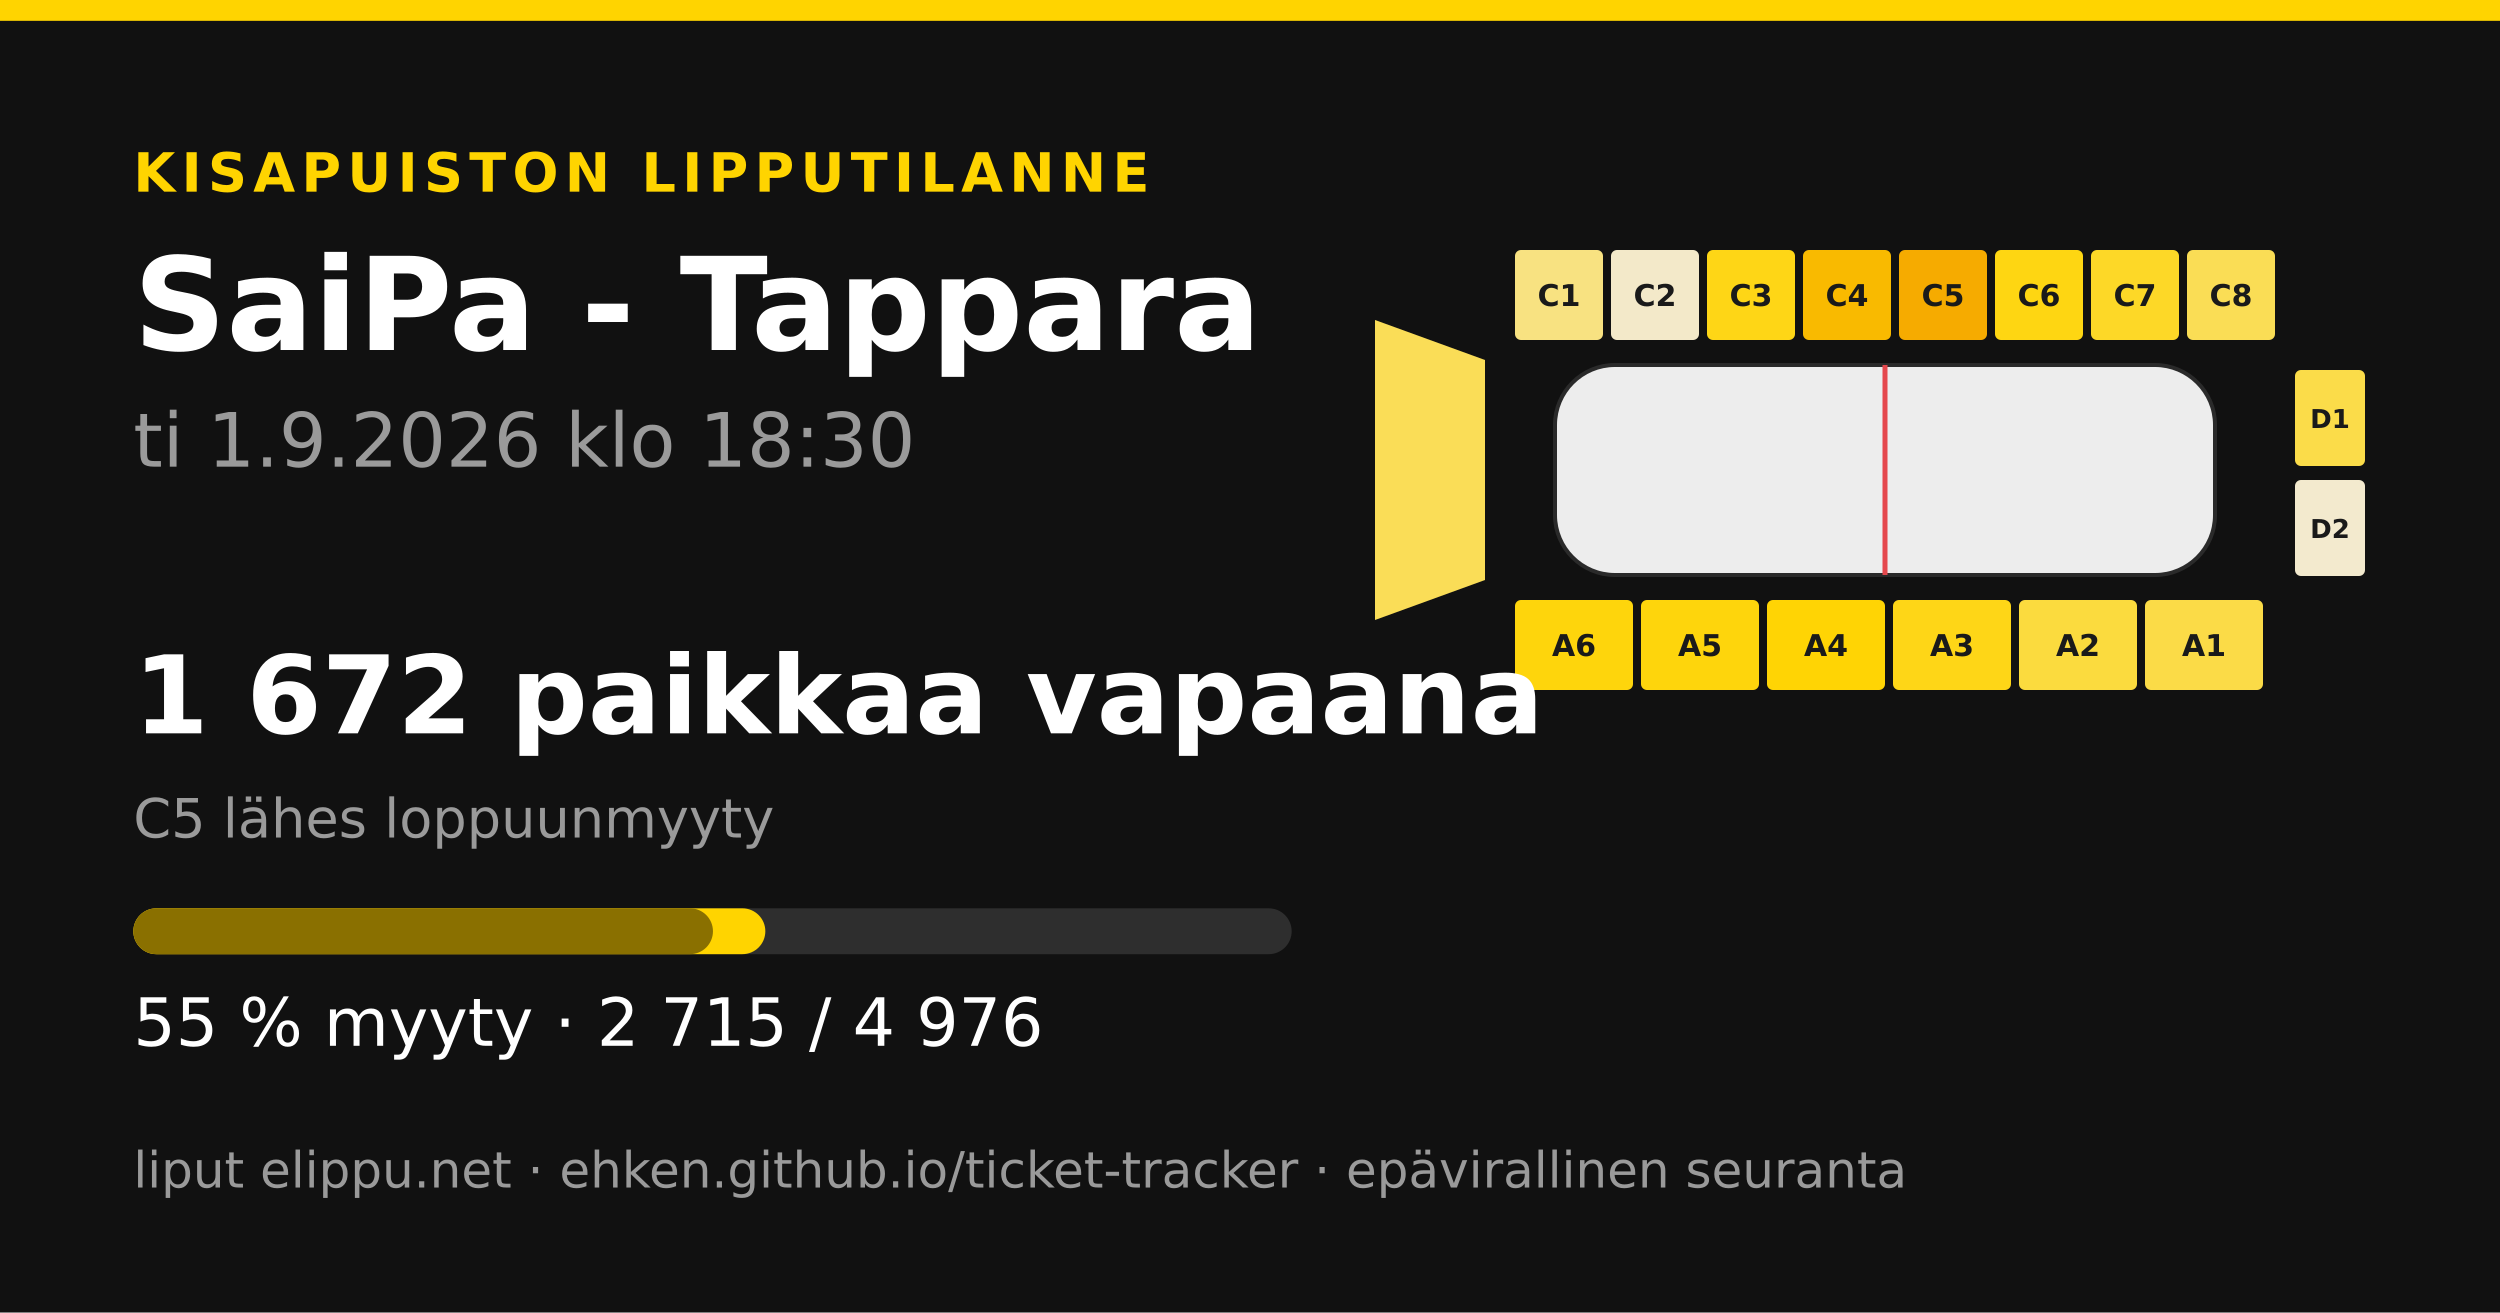
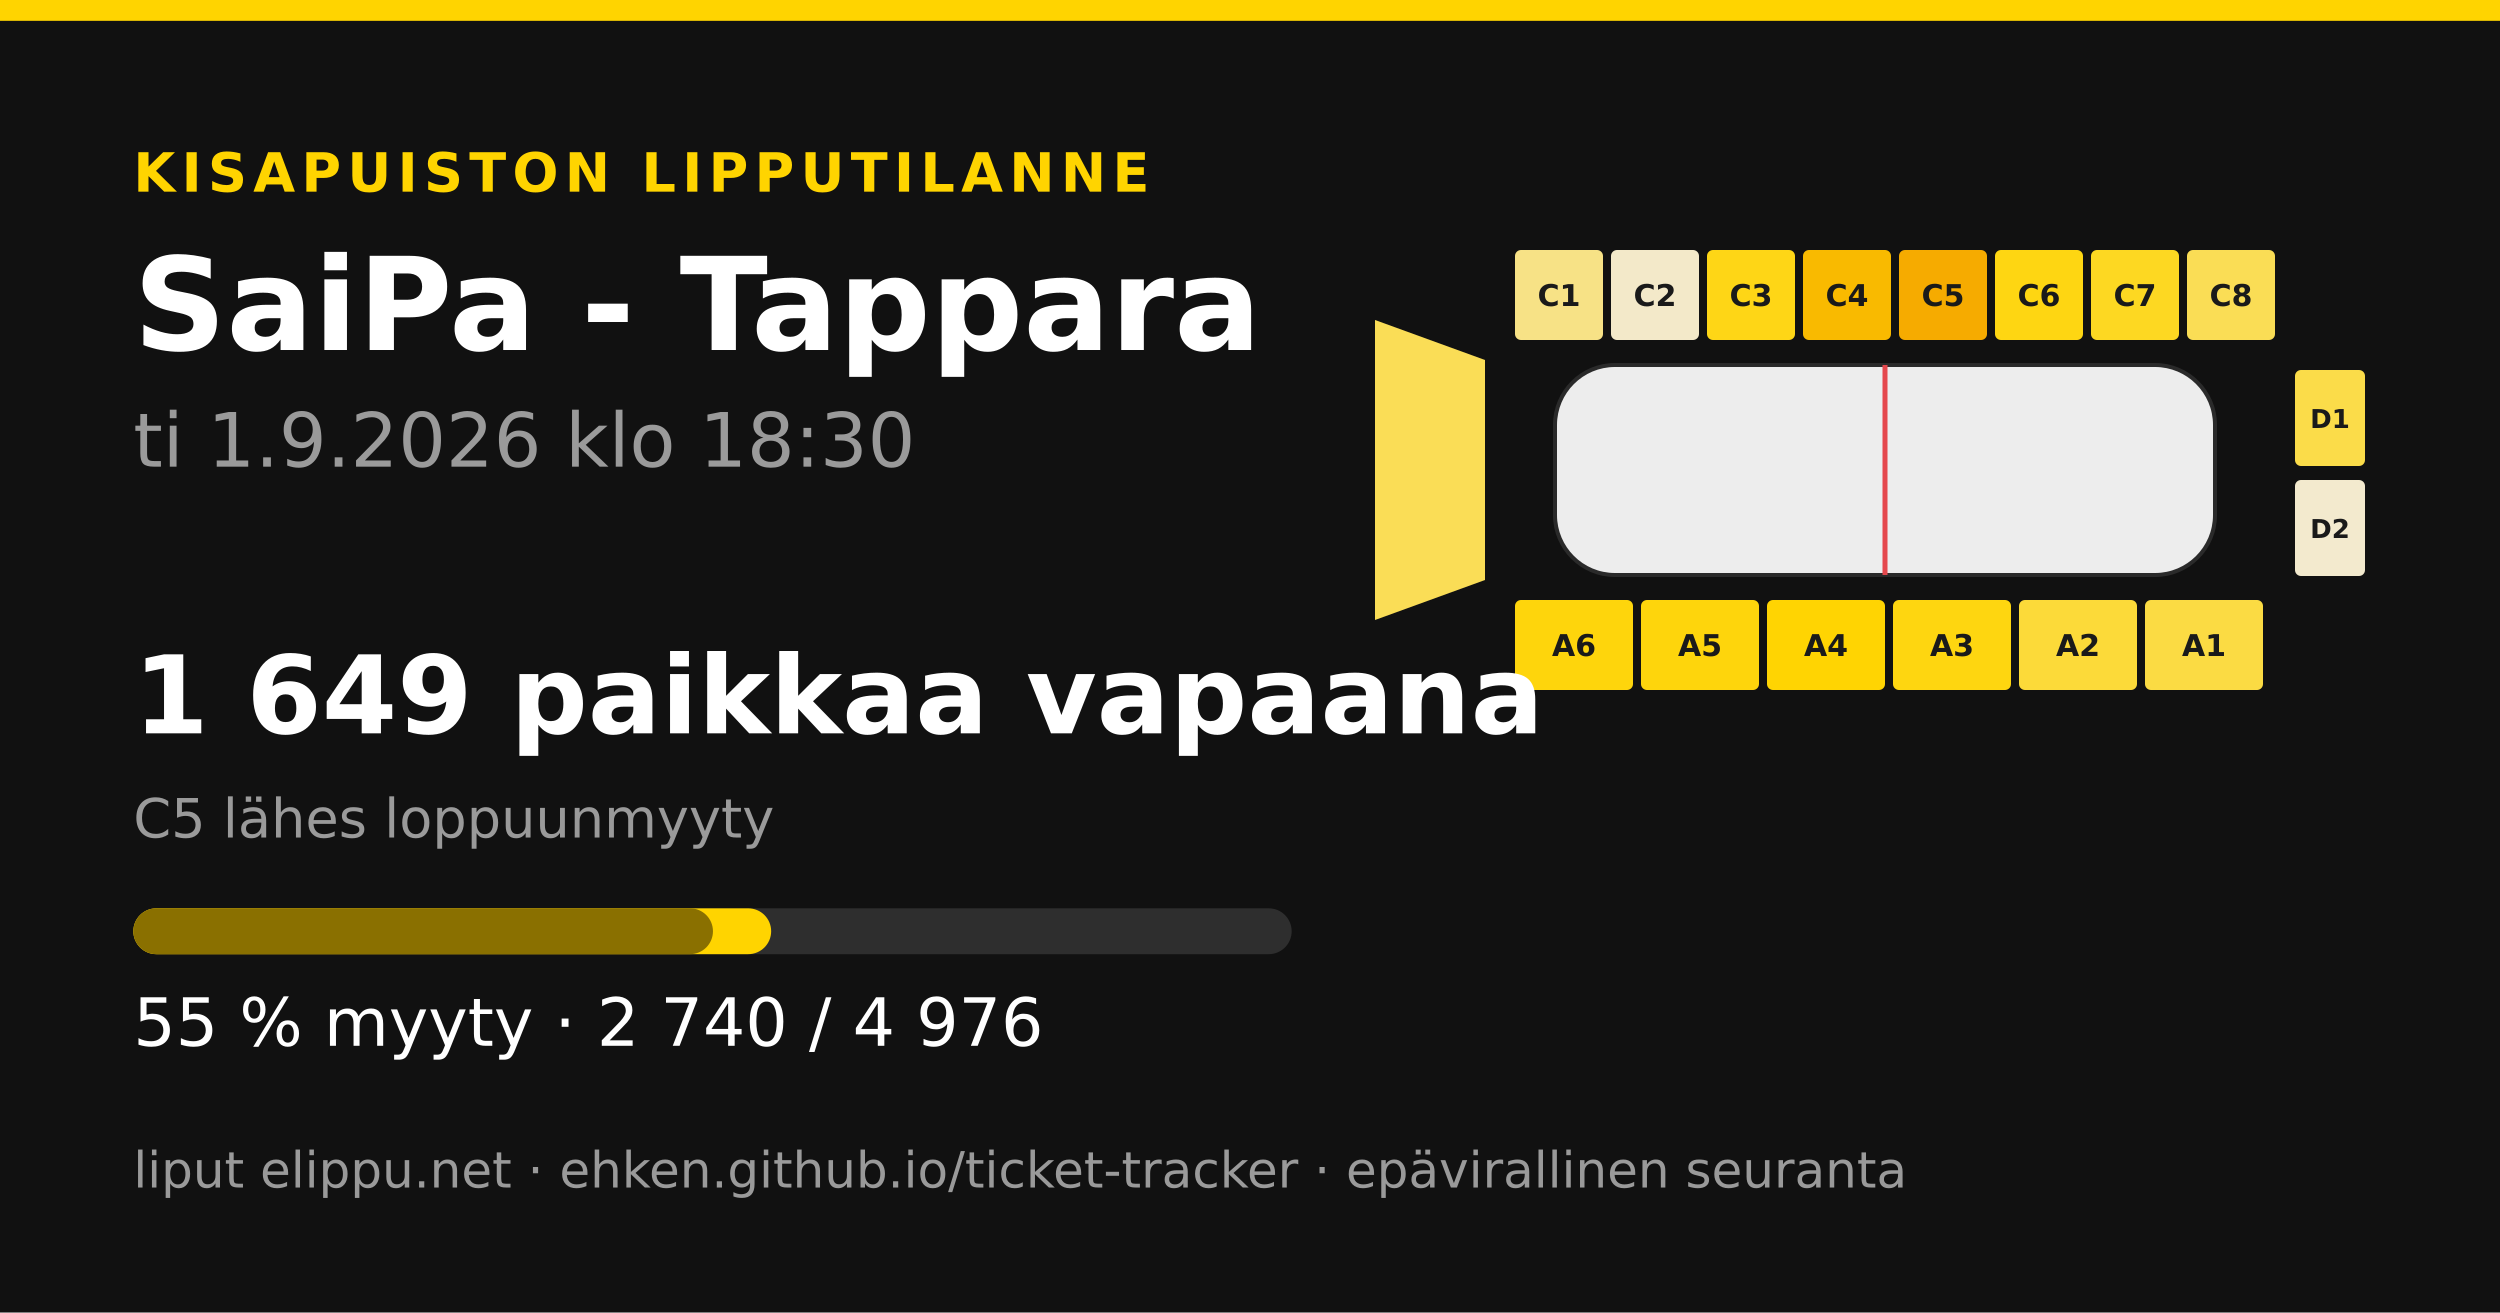
<svg xmlns="http://www.w3.org/2000/svg" width="1200" height="630" viewBox="0 0 1200 630">
  <rect width="1200" height="630" fill="#111111" />
  <rect x="0" y="0" width="1200" height="10" fill="#ffd400" />
  <text x="64" y="92" font-family="&quot;DejaVu Sans&quot;, &quot;Helvetica Neue&quot;, Helvetica, Arial, sans-serif" font-size="26" font-weight="700" fill="#ffd400" text-anchor="start" letter-spacing="3">KISAPUISTON LIPPUTILANNE</text>
  <text x="64" y="168" font-family="&quot;DejaVu Sans&quot;, &quot;Helvetica Neue&quot;, Helvetica, Arial, sans-serif" font-size="62" font-weight="700" fill="#ffffff" text-anchor="start" letter-spacing="0">SaiPa - Tappara</text>
  <text x="64" y="224" font-family="&quot;DejaVu Sans&quot;, &quot;Helvetica Neue&quot;, Helvetica, Arial, sans-serif" font-size="36" font-weight="400" fill="#9a9a9a" text-anchor="start" letter-spacing="0">ti 1.9.2026 klo 18:30</text>
-   <polygon points="660,153.6 712.8,172.8 712.8,278.4 660,297.6" fill="#fadd57" />
-   <rect x="727.2" y="120" width="42.24" height="43.2" rx="2.88" fill="#f8e281" />
+   <polygon points="660,153.6 712.8,172.8 712.8,278.4 660,297.6" fill="#fadd56" />
+   <rect x="727.2" y="120" width="42.24" height="43.2" rx="2.88" fill="#f7e286" />
  <text x="748.32" y="146.88" font-family="&quot;DejaVu Sans&quot;, &quot;Helvetica Neue&quot;, Helvetica, Arial, sans-serif" font-size="14.4" font-weight="700" fill="#1a1a1a" text-anchor="middle" letter-spacing="0">C1</text>
  <rect x="773.28" y="120" width="42.24" height="43.2" rx="2.88" fill="#f3e9c9" />
  <text x="794.4" y="146.88" font-family="&quot;DejaVu Sans&quot;, &quot;Helvetica Neue&quot;, Helvetica, Arial, sans-serif" font-size="14.4" font-weight="700" fill="#1a1a1a" text-anchor="middle" letter-spacing="0">C2</text>
  <rect x="819.36" y="120" width="42.24" height="43.2" rx="2.88" fill="#fed616" />
  <text x="840.48" y="146.88" font-family="&quot;DejaVu Sans&quot;, &quot;Helvetica Neue&quot;, Helvetica, Arial, sans-serif" font-size="14.4" font-weight="700" fill="#1a1a1a" text-anchor="middle" letter-spacing="0">C3</text>
  <rect x="865.44" y="120" width="42.24" height="43.2" rx="2.88" fill="#f9ba00" />
  <text x="886.56" y="146.88" font-family="&quot;DejaVu Sans&quot;, &quot;Helvetica Neue&quot;, Helvetica, Arial, sans-serif" font-size="14.4" font-weight="700" fill="#1a1a1a" text-anchor="middle" letter-spacing="0">C4</text>
  <rect x="911.52" y="120" width="42.24" height="43.2" rx="2.88" fill="#f6ab00" />
  <text x="932.64" y="146.88" font-family="&quot;DejaVu Sans&quot;, &quot;Helvetica Neue&quot;, Helvetica, Arial, sans-serif" font-size="14.4" font-weight="700" fill="#1a1a1a" text-anchor="middle" letter-spacing="0">C5</text>
  <rect x="957.6" y="120" width="42.24" height="43.2" rx="2.88" fill="#fed612" />
  <text x="978.72" y="146.88" font-family="&quot;DejaVu Sans&quot;, &quot;Helvetica Neue&quot;, Helvetica, Arial, sans-serif" font-size="14.4" font-weight="700" fill="#1a1a1a" text-anchor="middle" letter-spacing="0">C6</text>
-   <rect x="1003.68" y="120" width="42.24" height="43.2" rx="2.88" fill="#fdd827" />
+   <rect x="1003.68" y="120" width="42.24" height="43.2" rx="2.88" fill="#fdd822" />
  <text x="1024.8" y="146.88" font-family="&quot;DejaVu Sans&quot;, &quot;Helvetica Neue&quot;, Helvetica, Arial, sans-serif" font-size="14.4" font-weight="700" fill="#1a1a1a" text-anchor="middle" letter-spacing="0">C7</text>
  <rect x="1049.76" y="120" width="42.24" height="43.2" rx="2.88" fill="#fadd55" />
  <text x="1070.88" y="146.88" font-family="&quot;DejaVu Sans&quot;, &quot;Helvetica Neue&quot;, Helvetica, Arial, sans-serif" font-size="14.4" font-weight="700" fill="#1a1a1a" text-anchor="middle" letter-spacing="0">C8</text>
  <rect x="727.2" y="288" width="56.64" height="43.2" rx="2.88" fill="#fed50c" />
  <text x="755.52" y="314.88" font-family="&quot;DejaVu Sans&quot;, &quot;Helvetica Neue&quot;, Helvetica, Arial, sans-serif" font-size="14.4" font-weight="700" fill="#1a1a1a" text-anchor="middle" letter-spacing="0">A6</text>
  <rect x="787.68" y="288" width="56.64" height="43.2" rx="2.88" fill="#fed50c" />
  <text x="816" y="314.88" font-family="&quot;DejaVu Sans&quot;, &quot;Helvetica Neue&quot;, Helvetica, Arial, sans-serif" font-size="14.4" font-weight="700" fill="#1a1a1a" text-anchor="middle" letter-spacing="0">A5</text>
-   <rect x="848.16" y="288" width="56.64" height="43.2" rx="2.88" fill="#ffd404" />
+   <rect x="848.16" y="288" width="56.64" height="43.2" rx="2.88" fill="#ffd402" />
  <text x="876.48" y="314.88" font-family="&quot;DejaVu Sans&quot;, &quot;Helvetica Neue&quot;, Helvetica, Arial, sans-serif" font-size="14.4" font-weight="700" fill="#1a1a1a" text-anchor="middle" letter-spacing="0">A4</text>
-   <rect x="908.64" y="288" width="56.64" height="43.2" rx="2.88" fill="#fed617" />
+   <rect x="908.64" y="288" width="56.64" height="43.2" rx="2.88" fill="#fed610" />
  <text x="936.96" y="314.88" font-family="&quot;DejaVu Sans&quot;, &quot;Helvetica Neue&quot;, Helvetica, Arial, sans-serif" font-size="14.4" font-weight="700" fill="#1a1a1a" text-anchor="middle" letter-spacing="0">A3</text>
-   <rect x="969.12" y="288" width="56.64" height="43.2" rx="2.88" fill="#fbdb3e" />
+   <rect x="969.12" y="288" width="56.64" height="43.2" rx="2.88" fill="#fcda39" />
  <text x="997.44" y="314.88" font-family="&quot;DejaVu Sans&quot;, &quot;Helvetica Neue&quot;, Helvetica, Arial, sans-serif" font-size="14.4" font-weight="700" fill="#1a1a1a" text-anchor="middle" letter-spacing="0">A2</text>
-   <rect x="1029.6" y="288" width="56.64" height="43.2" rx="2.88" fill="#fbdb47" />
+   <rect x="1029.6" y="288" width="56.64" height="43.2" rx="2.88" fill="#fbdb43" />
  <text x="1057.92" y="314.88" font-family="&quot;DejaVu Sans&quot;, &quot;Helvetica Neue&quot;, Helvetica, Arial, sans-serif" font-size="14.4" font-weight="700" fill="#1a1a1a" text-anchor="middle" letter-spacing="0">A1</text>
  <rect x="1101.6" y="177.6" width="33.6" height="46.08" rx="2.88" fill="#fbdc49" />
  <text x="1118.4" y="205.44" font-family="&quot;DejaVu Sans&quot;, &quot;Helvetica Neue&quot;, Helvetica, Arial, sans-serif" font-size="12.48" font-weight="700" fill="#1a1a1a" text-anchor="middle" letter-spacing="0">D1</text>
  <rect x="1101.6" y="230.4" width="33.6" height="46.08" rx="2.88" fill="#f3eace" />
  <text x="1118.4" y="258.24" font-family="&quot;DejaVu Sans&quot;, &quot;Helvetica Neue&quot;, Helvetica, Arial, sans-serif" font-size="12.48" font-weight="700" fill="#1a1a1a" text-anchor="middle" letter-spacing="0">D2</text>
  <rect x="746.4" y="175.2 " width="316.8" height="100.8" rx="28.8" fill="#ededed" stroke="#2a2a2a" stroke-width="1.92" />
  <line x1="904.8" y1="175.2" x2="904.8" y2="276" stroke="#e5484d" stroke-width="2.4" />
-   <text x="64" y="352" font-family="&quot;DejaVu Sans&quot;, &quot;Helvetica Neue&quot;, Helvetica, Arial, sans-serif" font-size="52" font-weight="700" fill="#ffffff" text-anchor="start" letter-spacing="0">1 672 paikkaa vapaana</text>
+   <text x="64" y="352" font-family="&quot;DejaVu Sans&quot;, &quot;Helvetica Neue&quot;, Helvetica, Arial, sans-serif" font-size="52" font-weight="700" fill="#ffffff" text-anchor="start" letter-spacing="0">1 649 paikkaa vapaana</text>
  <text x="64" y="402" font-family="&quot;DejaVu Sans&quot;, &quot;Helvetica Neue&quot;, Helvetica, Arial, sans-serif" font-size="26" font-weight="400" fill="#9a9a9a" text-anchor="start" letter-spacing="0">C5 lähes loppuunmyyty</text>
  <rect x="64" y="436" width="556" height="22" rx="11" fill="#2e2e2e" />
-   <rect x="64" y="436" width="303.364" height="22" rx="11" fill="#ffd400" />
+   <rect x="64" y="436" width="306.158" height="22" rx="11" fill="#ffd400" />
  <rect x="64" y="436" width="278.223" height="22" rx="11" fill="#8a7000" />
-   <text x="64" y="502" font-family="&quot;DejaVu Sans&quot;, &quot;Helvetica Neue&quot;, Helvetica, Arial, sans-serif" font-size="32" font-weight="400" fill="#ffffff" text-anchor="start" letter-spacing="0">55 % myyty · 2 715 / 4 976</text>
+   <text x="64" y="502" font-family="&quot;DejaVu Sans&quot;, &quot;Helvetica Neue&quot;, Helvetica, Arial, sans-serif" font-size="32" font-weight="400" fill="#ffffff" text-anchor="start" letter-spacing="0">55 % myyty · 2 740 / 4 976</text>
  <text x="64" y="570" font-family="&quot;DejaVu Sans&quot;, &quot;Helvetica Neue&quot;, Helvetica, Arial, sans-serif" font-size="24" font-weight="400" fill="#9a9a9a" text-anchor="start" letter-spacing="0">liput elippu.net · ehken.github.io/ticket-tracker · epävirallinen seuranta</text>
</svg>
